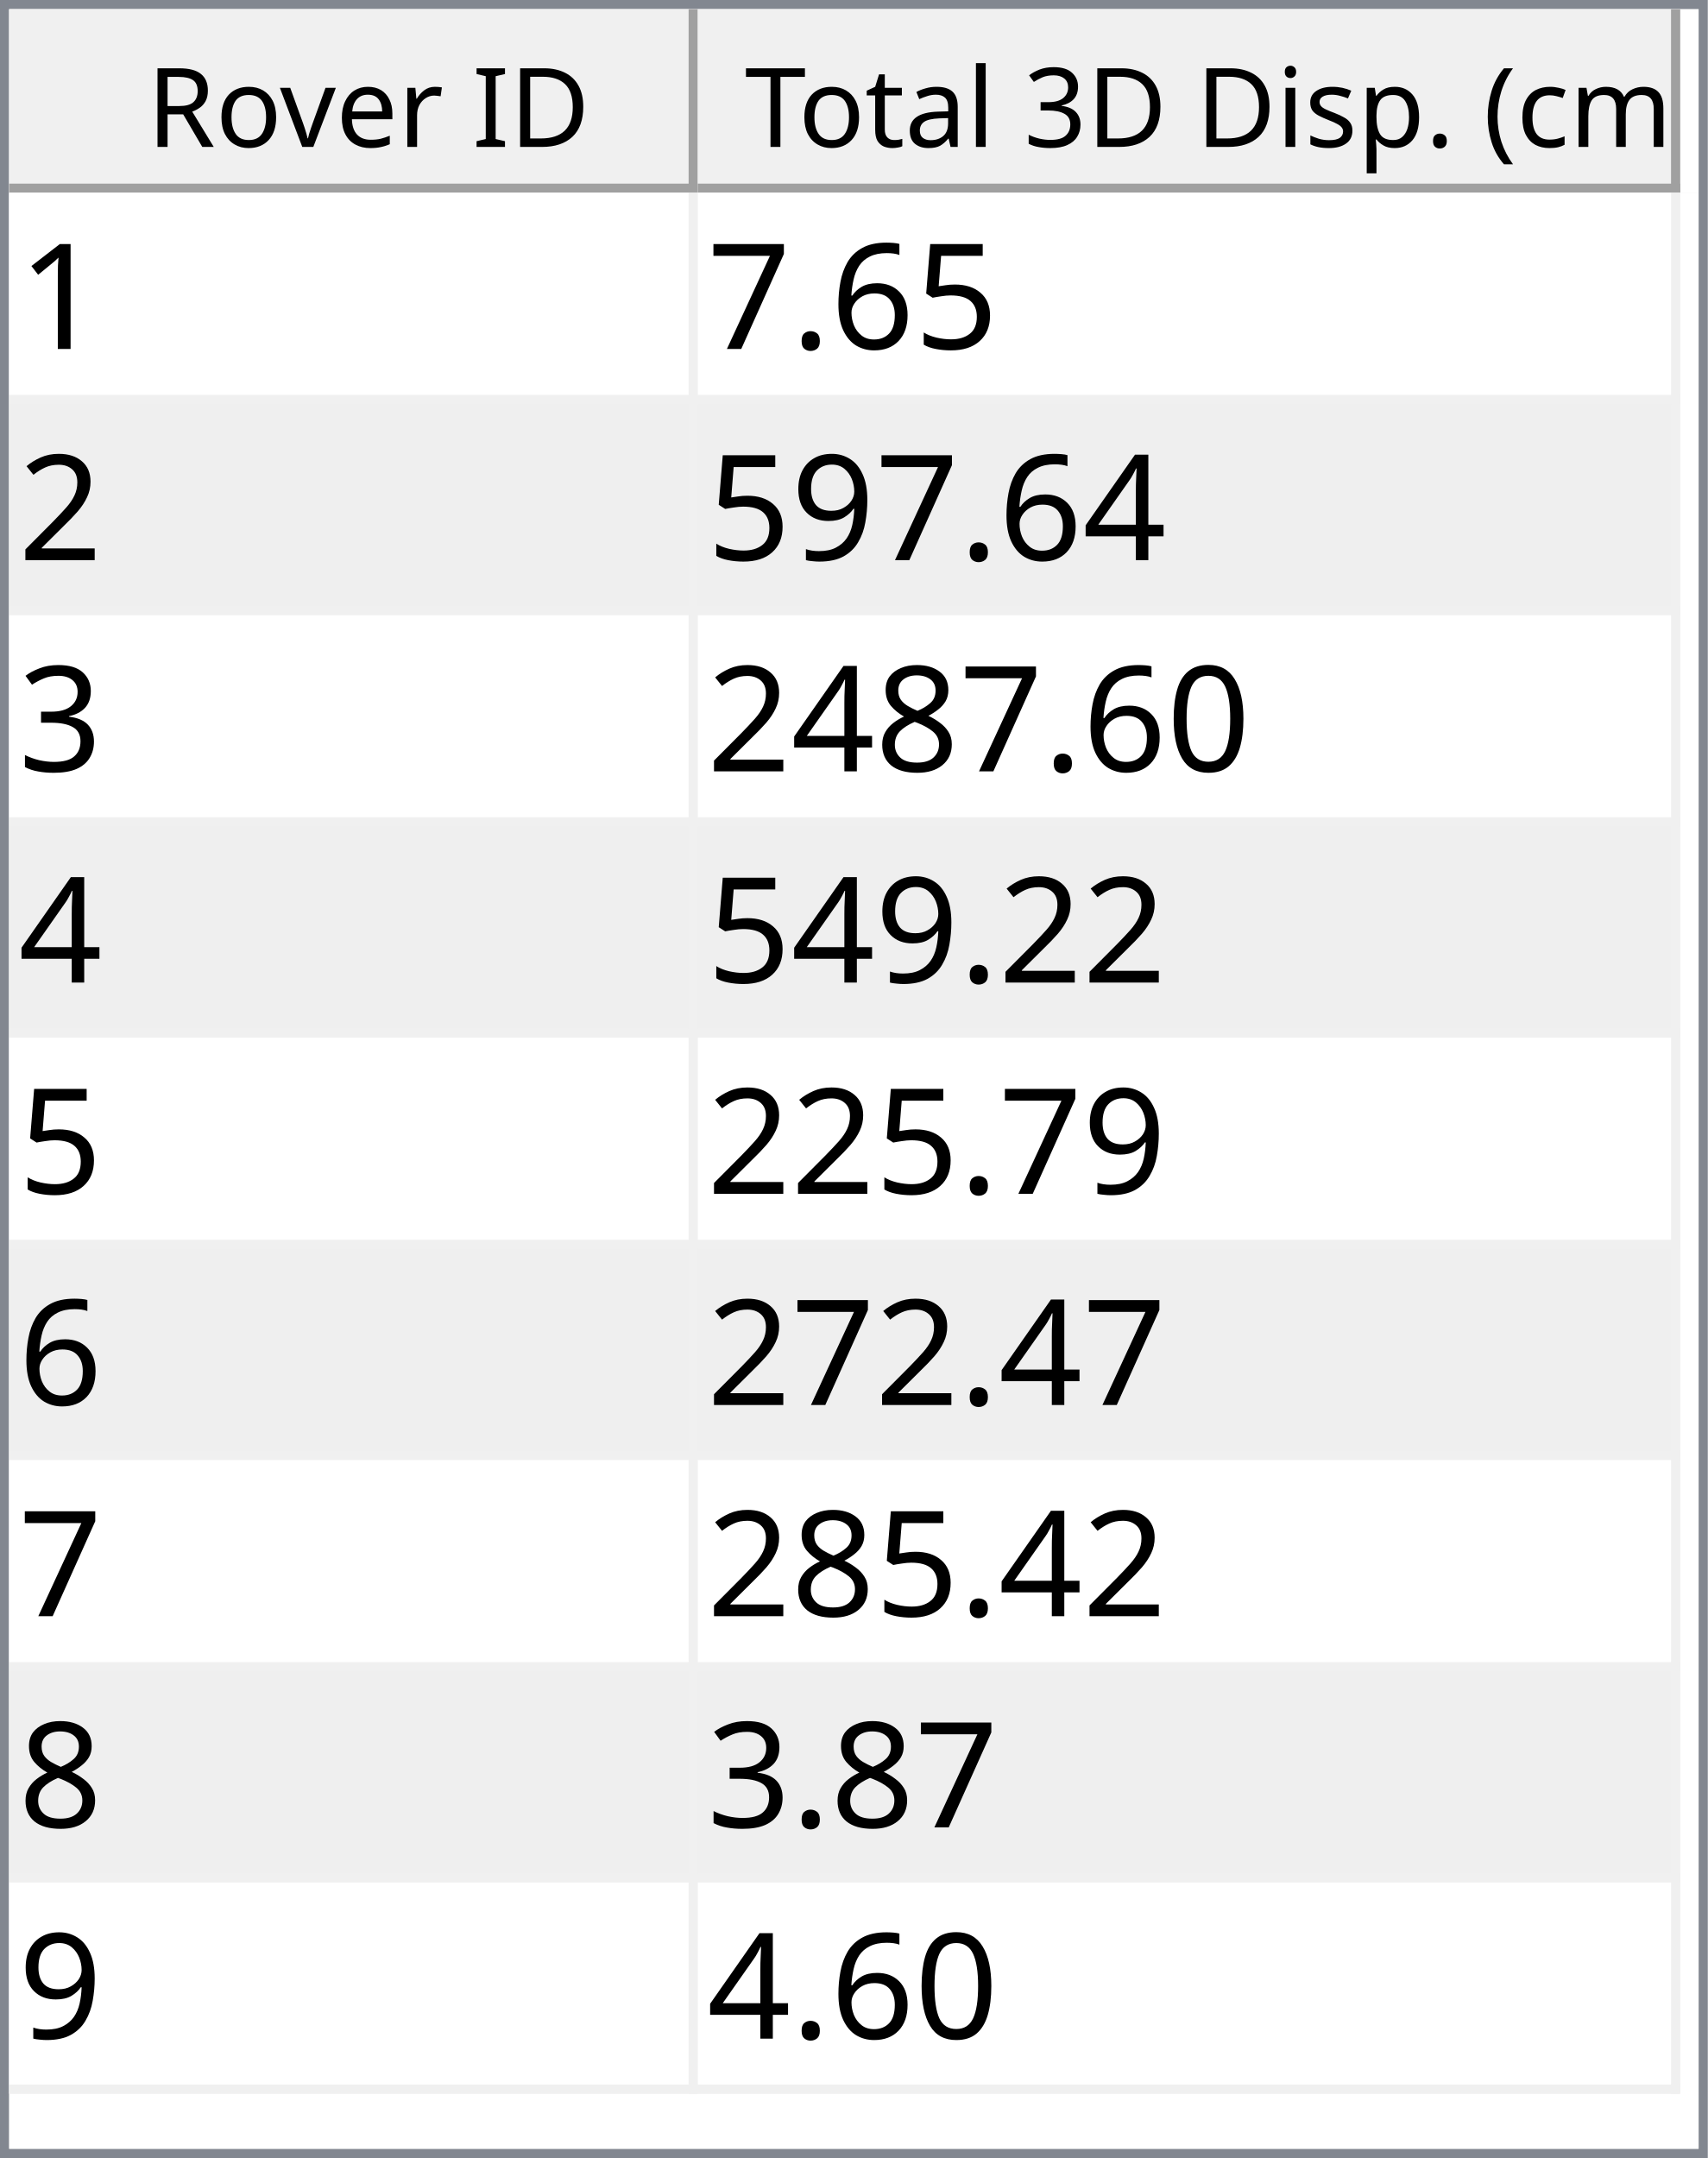
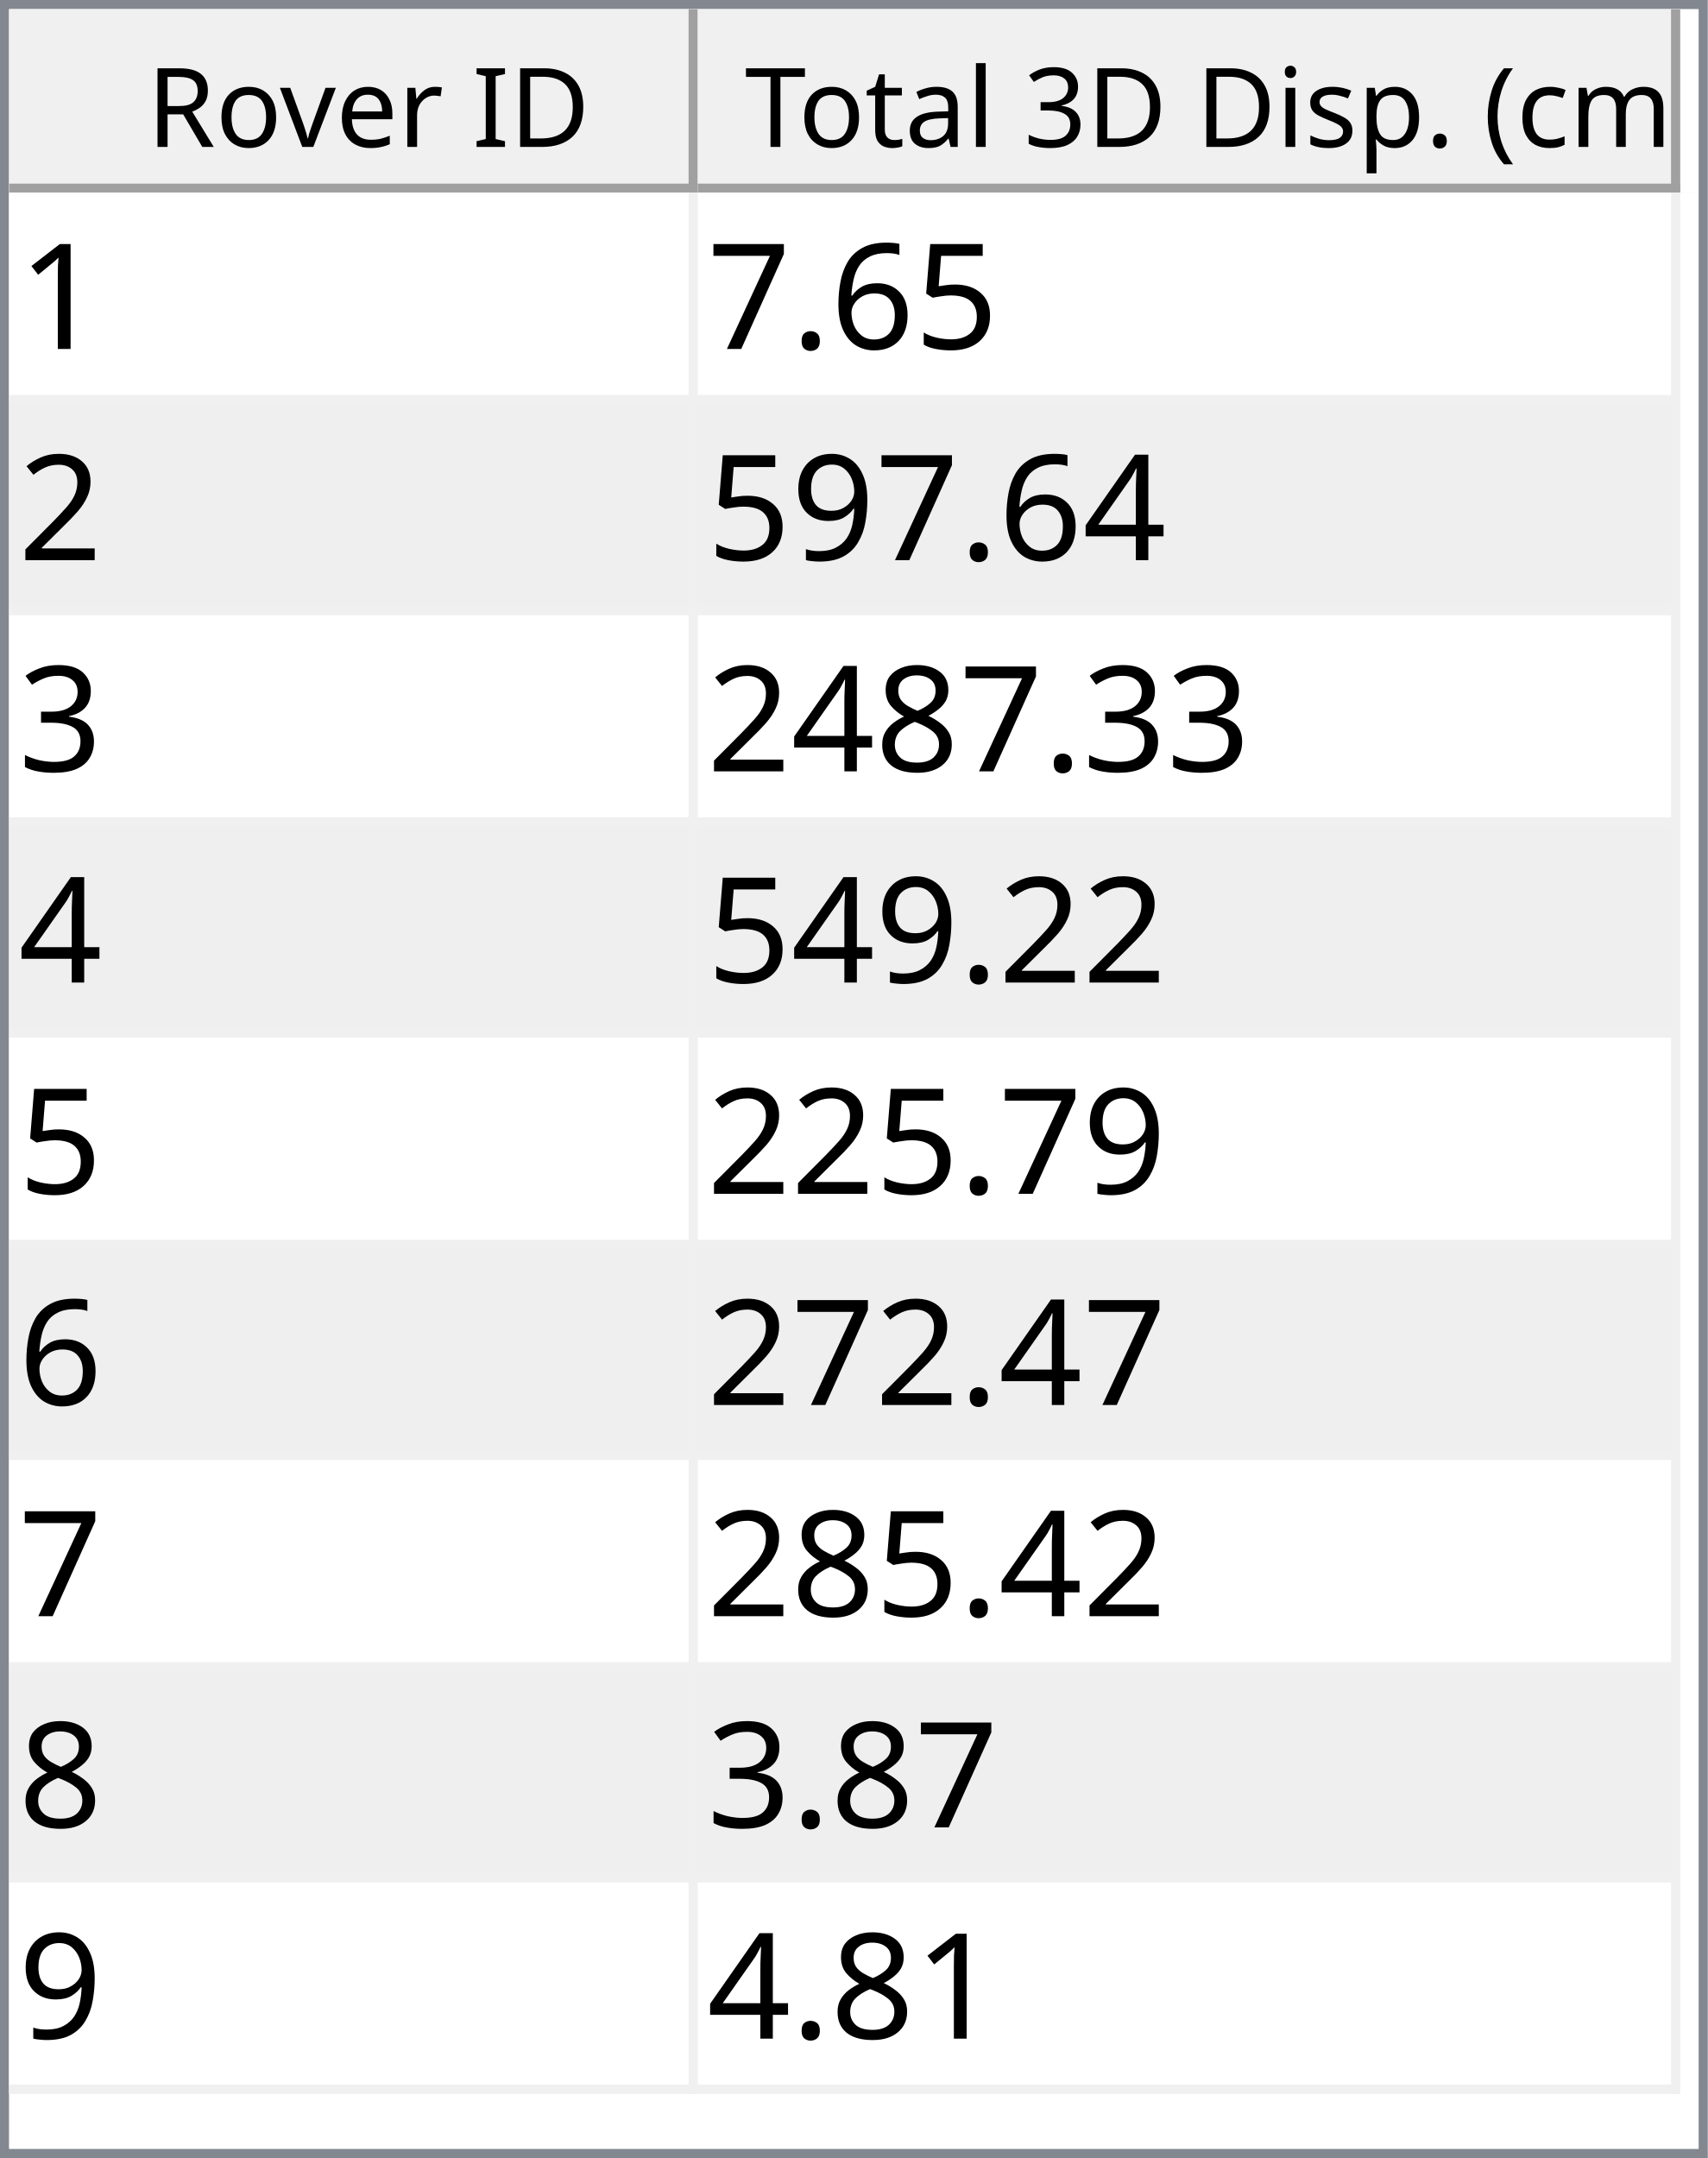
<svg xmlns="http://www.w3.org/2000/svg" style="fill-opacity:1; color-rendering:auto; color-interpolation:auto; text-rendering:auto; stroke:black; stroke-linecap:square; stroke-miterlimit:10; shape-rendering:auto; stroke-opacity:1; fill:black; stroke-dasharray:none; font-weight:normal; stroke-width:1; font-family:'Dialog'; font-style:normal; stroke-linejoin:miter; font-size:12px; stroke-dashoffset:0; image-rendering:auto;" width="186" height="235">
  <defs id="genericDefs" />
  <g>
    <defs id="defs1">
      <clipPath clipPathUnits="userSpaceOnUse" id="clipPath1">
        <path d="M0 0 L186 0 L186 235 L0 235 L0 0 Z" />
      </clipPath>
      <clipPath clipPathUnits="userSpaceOnUse" id="clipPath2">
        <path d="M0 0 L0 235 L186 235 L186 0 Z" />
      </clipPath>
      <clipPath clipPathUnits="userSpaceOnUse" id="clipPath3">
        <path d="M0 0 L0 20 L184 20 L184 0 Z" />
      </clipPath>
      <clipPath clipPathUnits="userSpaceOnUse" id="clipPath4">
        <path d="M0 0 L0 20 L75 20 L75 0 Z" />
      </clipPath>
      <clipPath clipPathUnits="userSpaceOnUse" id="clipPath5">
        <path d="M1 1 L1 19 L74 19 L74 1 Z" />
      </clipPath>
      <clipPath clipPathUnits="userSpaceOnUse" id="clipPath6">
        <path d="M0 0 L0 18 L73 18 L73 0 Z" />
      </clipPath>
      <clipPath clipPathUnits="userSpaceOnUse" id="clipPath7">
        <path d="M-0.5 -0.5 L-0.5 19.5 L74.5 19.5 L74.5 -0.5 Z" />
      </clipPath>
      <clipPath clipPathUnits="userSpaceOnUse" id="clipPath8">
        <path d="M0 0 L0 20 L107 20 L107 0 Z" />
      </clipPath>
      <clipPath clipPathUnits="userSpaceOnUse" id="clipPath9">
        <path d="M1 1 L1 19 L106 19 L106 1 Z" />
      </clipPath>
      <clipPath clipPathUnits="userSpaceOnUse" id="clipPath10">
        <path d="M0 0 L0 18 L105 18 L105 0 Z" />
      </clipPath>
      <clipPath clipPathUnits="userSpaceOnUse" id="clipPath11">
        <path d="M-0.5 -0.5 L-0.5 19.5 L106.5 19.5 L106.5 -0.5 Z" />
      </clipPath>
      <clipPath clipPathUnits="userSpaceOnUse" id="clipPath12">
        <path d="M0 0 L0 213 L184 213 L184 0 Z" />
      </clipPath>
      <clipPath clipPathUnits="userSpaceOnUse" id="clipPath13">
        <path d="M0 0 L0 207 L182 207 L182 0 Z" />
      </clipPath>
      <clipPath clipPathUnits="userSpaceOnUse" id="clipPath14">
        <path d="M-0.5 -0.5 L-0.5 206.5 L181.5 206.5 L181.5 -0.5 Z" />
      </clipPath>
      <clipPath clipPathUnits="userSpaceOnUse" id="clipPath15">
        <path d="M0 0 L0 22 L74 22 L74 0 Z" />
      </clipPath>
      <clipPath clipPathUnits="userSpaceOnUse" id="clipPath16">
        <path d="M0 0 L0 22 L106 22 L106 0 Z" />
      </clipPath>
      <font horiz-adv-x="64.551" id="font1">
        <font-face ascent="107.91" descent="25.098" units-per-em="100" style="font-style:normal; font-family:Segoe UI; font-weight:normal;" />
        <missing-glyph horiz-adv-x="64.551" d="M8.109 0 L8.109 68.266 L56.453 68.266 L56.453 0 L8.109 0 ZM15.328 7.234 L49.219 7.234 L49.219 61.031 L15.328 61.031 L15.328 7.234 Z" />
        <glyph unicode="D" horiz-adv-x="70.117" d="M9.188 0 L9.188 70.016 L28.516 70.016 Q65.531 70.016 65.531 35.891 Q65.531 19.672 55.25 9.836 Q44.969 0 27.734 0 L9.188 0 ZM17.391 62.594 L17.391 7.422 L27.828 7.422 Q41.609 7.422 49.273 14.797 Q56.938 22.172 56.938 35.688 Q56.938 62.594 28.328 62.594 L17.391 62.594 Z" />
        <glyph unicode="I" horiz-adv-x="26.611" d="M17.391 0 L9.188 0 L9.188 70.016 L17.391 70.016 L17.391 0 Z" />
        <glyph unicode=" " horiz-adv-x="27.393" d="" />
        <glyph unicode="r" horiz-adv-x="34.766" d="M34.188 41.891 Q32.078 43.5 28.125 43.5 Q23 43.5 19.555 38.672 Q16.109 33.844 16.109 25.484 L16.109 0 L8.109 0 L8.109 50 L16.109 50 L16.109 39.703 L16.312 39.703 Q18.016 44.969 21.531 47.922 Q25.047 50.875 29.391 50.875 Q32.516 50.875 34.188 50.203 L34.188 41.891 Z" />
        <glyph unicode="e" horiz-adv-x="52.295" d="M48.297 23 L12.984 23 Q13.188 14.656 17.484 10.109 Q21.781 5.562 29.297 5.562 Q37.75 5.562 44.828 11.141 L44.828 3.609 Q38.234 -1.172 27.391 -1.172 Q16.797 -1.172 10.742 5.641 Q4.688 12.453 4.688 24.812 Q4.688 36.469 11.305 43.82 Q17.922 51.172 27.734 51.172 Q37.547 51.172 42.922 44.828 Q48.297 38.484 48.297 27.203 L48.297 23 ZM40.094 29.781 Q40.047 36.719 36.75 40.578 Q33.453 44.438 27.594 44.438 Q21.922 44.438 17.969 40.383 Q14.016 36.328 13.094 29.781 L40.094 29.781 Z" />
        <glyph unicode="v" horiz-adv-x="47.9" d="M47.406 50 L27.484 0 L19.625 0 L0.688 50 L9.469 50 L22.172 13.672 Q23.578 9.672 23.922 6.688 L24.125 6.688 Q24.609 10.453 25.688 13.484 L38.969 50 L47.406 50 Z" />
        <glyph unicode="o" horiz-adv-x="58.594" d="M29 -1.172 Q17.922 -1.172 11.305 5.836 Q4.688 12.844 4.688 24.422 Q4.688 37.016 11.57 44.094 Q18.453 51.172 30.172 51.172 Q41.359 51.172 47.633 44.289 Q53.906 37.406 53.906 25.203 Q53.906 13.234 47.141 6.031 Q40.375 -1.172 29 -1.172 ZM29.594 44.438 Q21.875 44.438 17.383 39.188 Q12.891 33.938 12.891 24.703 Q12.891 15.828 17.43 10.695 Q21.969 5.562 29.594 5.562 Q37.359 5.562 41.531 10.594 Q45.703 15.625 45.703 24.906 Q45.703 34.281 41.531 39.359 Q37.359 44.438 29.594 44.438 Z" />
        <glyph unicode="R" horiz-adv-x="59.814" d="M59.375 0 L49.609 0 L37.891 19.625 Q36.281 22.359 34.766 24.289 Q33.25 26.219 31.664 27.438 Q30.078 28.656 28.25 29.219 Q26.422 29.781 24.125 29.781 L17.391 29.781 L17.391 0 L9.188 0 L9.188 70.016 L30.078 70.016 Q34.672 70.016 38.555 68.867 Q42.438 67.719 45.289 65.375 Q48.141 63.031 49.758 59.547 Q51.375 56.062 51.375 51.375 Q51.375 47.703 50.273 44.656 Q49.172 41.609 47.148 39.211 Q45.125 36.812 42.266 35.133 Q39.406 33.453 35.844 32.516 L35.844 32.328 Q37.594 31.547 38.891 30.547 Q40.188 29.547 41.359 28.18 Q42.531 26.812 43.68 25.078 Q44.828 23.344 46.234 21.047 L59.375 0 ZM17.391 62.594 L17.391 37.203 L28.516 37.203 Q31.594 37.203 34.203 38.133 Q36.812 39.062 38.719 40.797 Q40.625 42.531 41.703 45.047 Q42.781 47.562 42.781 50.688 Q42.781 56.297 39.141 59.445 Q35.5 62.594 28.609 62.594 L17.391 62.594 Z" />
        <glyph unicode=")" horiz-adv-x="30.176" d="M8.297 -15.922 L1.172 -15.922 Q16.406 2.344 16.406 26.812 Q16.406 51.469 1.078 70.016 L8.297 70.016 Q23.531 52.156 23.531 26.703 Q23.531 1.375 8.297 -15.922 Z" />
        <glyph unicode="m" horiz-adv-x="86.133" d="M79.109 0 L71.094 0 L71.094 28.719 Q71.094 37.016 68.531 40.727 Q65.969 44.438 59.906 44.438 Q54.781 44.438 51.195 39.75 Q47.609 35.062 47.609 28.516 L47.609 0 L39.594 0 L39.594 29.688 Q39.594 44.438 28.219 44.438 Q22.953 44.438 19.531 40.016 Q16.109 35.594 16.109 28.516 L16.109 0 L8.109 0 L8.109 50 L16.109 50 L16.109 42.094 L16.312 42.094 Q21.625 51.172 31.844 51.172 Q36.969 51.172 40.773 48.312 Q44.578 45.453 46 40.828 Q51.562 51.172 62.594 51.172 Q79.109 51.172 79.109 30.812 L79.109 0 Z" />
        <glyph unicode="c" horiz-adv-x="46.191" d="M42.188 2.297 Q36.422 -1.172 28.516 -1.172 Q17.828 -1.172 11.258 5.789 Q4.688 12.75 4.688 23.828 Q4.688 36.188 11.766 43.68 Q18.844 51.172 30.672 51.172 Q37.25 51.172 42.281 48.734 L42.281 40.531 Q36.719 44.438 30.375 44.438 Q22.703 44.438 17.797 38.945 Q12.891 33.453 12.891 24.516 Q12.891 15.719 17.508 10.641 Q22.125 5.562 29.891 5.562 Q36.422 5.562 42.188 9.906 L42.188 2.297 Z" />
        <glyph unicode="(" horiz-adv-x="30.176" d="M29.109 -15.922 L21.969 -15.922 Q6.844 1.375 6.844 26.703 Q6.844 52.156 21.969 70.016 L29.203 70.016 Q13.875 51.469 13.875 26.812 Q13.875 2.344 29.109 -15.922 Z" />
        <glyph unicode="." horiz-adv-x="21.68" d="M10.891 -1.078 Q8.641 -1.078 7.055 0.539 Q5.469 2.156 5.469 4.391 Q5.469 6.641 7.055 8.273 Q8.641 9.906 10.891 9.906 Q13.188 9.906 14.797 8.273 Q16.406 6.641 16.406 4.391 Q16.406 2.156 14.797 0.539 Q13.188 -1.078 10.891 -1.078 Z" />
        <glyph unicode="p" horiz-adv-x="58.789" d="M16.312 7.234 L16.109 7.234 L16.109 -23 L8.109 -23 L8.109 50 L16.109 50 L16.109 41.219 L16.312 41.219 Q22.219 51.172 33.594 51.172 Q43.266 51.172 48.688 44.461 Q54.109 37.75 54.109 26.469 Q54.109 13.922 48 6.375 Q41.891 -1.172 31.297 -1.172 Q21.578 -1.172 16.312 7.234 ZM16.109 27.391 L16.109 20.406 Q16.109 14.203 20.141 9.883 Q24.172 5.562 30.375 5.562 Q37.641 5.562 41.773 11.133 Q45.906 16.703 45.906 26.609 Q45.906 34.969 42.047 39.703 Q38.188 44.438 31.594 44.438 Q24.609 44.438 20.359 39.578 Q16.109 34.719 16.109 27.391 Z" />
        <glyph unicode="s" horiz-adv-x="42.432" d="M5.078 1.812 L5.078 10.406 Q11.625 5.562 19.484 5.562 Q30.031 5.562 30.031 12.594 Q30.031 14.594 29.125 15.992 Q28.219 17.391 26.68 18.461 Q25.141 19.531 23.07 20.383 Q21 21.234 18.609 22.172 Q15.281 23.484 12.766 24.828 Q10.25 26.172 8.57 27.859 Q6.891 29.547 6.031 31.695 Q5.172 33.844 5.172 36.719 Q5.172 40.234 6.789 42.945 Q8.406 45.656 11.086 47.484 Q13.766 49.312 17.211 50.242 Q20.656 51.172 24.312 51.172 Q30.812 51.172 35.938 48.922 L35.938 40.828 Q30.422 44.438 23.25 44.438 Q21 44.438 19.195 43.922 Q17.391 43.406 16.094 42.477 Q14.797 41.547 14.086 40.258 Q13.375 38.969 13.375 37.406 Q13.375 35.453 14.086 34.133 Q14.797 32.812 16.164 31.789 Q17.531 30.766 19.484 29.938 Q21.438 29.109 23.922 28.125 Q27.25 26.859 29.883 25.516 Q32.516 24.172 34.375 22.484 Q36.234 20.797 37.234 18.602 Q38.234 16.406 38.234 13.375 Q38.234 9.672 36.602 6.938 Q34.969 4.203 32.234 2.398 Q29.5 0.594 25.93 -0.289 Q22.359 -1.172 18.453 -1.172 Q10.75 -1.172 5.078 1.812 Z" />
        <glyph unicode="i" horiz-adv-x="24.219" d="M12.203 62.703 Q10.062 62.703 8.547 64.164 Q7.031 65.625 7.031 67.875 Q7.031 70.125 8.547 71.609 Q10.062 73.094 12.203 73.094 Q14.406 73.094 15.945 71.609 Q17.484 70.125 17.484 67.875 Q17.484 65.719 15.945 64.211 Q14.406 62.703 12.203 62.703 ZM16.109 0 L8.109 0 L8.109 50 L16.109 50 L16.109 0 Z" />
        <glyph unicode="3" horiz-adv-x="53.906" d="M46.531 19.828 Q46.531 15.094 44.75 11.211 Q42.969 7.328 39.719 4.57 Q36.469 1.812 31.93 0.297 Q27.391 -1.219 21.922 -1.219 Q11.922 -1.219 6 2.594 L6 11.188 Q13.094 5.609 22.219 5.609 Q25.875 5.609 28.828 6.539 Q31.781 7.469 33.906 9.227 Q36.031 10.984 37.18 13.477 Q38.328 15.969 38.328 19.094 Q38.328 32.812 18.797 32.812 L12.984 32.812 L12.984 39.594 L18.5 39.594 Q35.797 39.594 35.797 52.484 Q35.797 64.406 22.609 64.406 Q15.188 64.406 8.688 59.422 L8.688 67.188 Q15.375 71.188 24.609 71.188 Q29 71.188 32.57 69.969 Q36.141 68.75 38.68 66.555 Q41.219 64.359 42.609 61.281 Q44 58.203 44 54.5 Q44 40.672 30.031 36.719 L30.031 36.531 Q33.594 36.141 36.625 34.797 Q39.656 33.453 41.852 31.305 Q44.047 29.156 45.289 26.25 Q46.531 23.344 46.531 19.828 Z" />
        <glyph unicode="l" horiz-adv-x="24.219" d="M16.109 0 L8.109 0 L8.109 74.031 L16.109 74.031 L16.109 0 Z" />
        <glyph unicode="a" horiz-adv-x="50.879" d="M43.891 0 L35.891 0 L35.891 7.812 L35.688 7.812 Q30.469 -1.172 20.312 -1.172 Q12.844 -1.172 8.617 2.781 Q4.391 6.734 4.391 13.281 Q4.391 27.297 20.906 29.594 L35.891 31.688 Q35.891 44.438 25.594 44.438 Q16.547 44.438 9.281 38.281 L9.281 46.484 Q16.656 51.172 26.266 51.172 Q43.891 51.172 43.891 32.516 L43.891 0 ZM35.891 25.297 L23.828 23.641 Q18.266 22.859 15.43 20.875 Q12.594 18.891 12.594 13.875 Q12.594 10.203 15.211 7.883 Q17.828 5.562 22.172 5.562 Q28.125 5.562 32.008 9.742 Q35.891 13.922 35.891 20.312 L35.891 25.297 Z" />
        <glyph unicode="t" horiz-adv-x="33.887" d="M31.297 0.484 Q28.469 -1.078 23.828 -1.078 Q10.688 -1.078 10.688 13.578 L10.688 43.172 L2.094 43.172 L2.094 50 L10.688 50 L10.688 62.203 L18.703 64.797 L18.703 50 L31.297 50 L31.297 43.172 L18.703 43.172 L18.703 14.984 Q18.703 9.969 20.414 7.82 Q22.125 5.672 26.078 5.672 Q29.109 5.672 31.297 7.328 L31.297 0.484 Z" />
        <glyph unicode="T" horiz-adv-x="52.393" d="M50.594 62.594 L30.375 62.594 L30.375 0 L22.172 0 L22.172 62.594 L2 62.594 L2 70.016 L50.594 70.016 L50.594 62.594 Z" />
      </font>
      <font horiz-adv-x="75.0" id="font2">
        <font-face ascent="100.537" descent="21.973" units-per-em="100" style="font-style:normal; font-family:sans-serif; font-weight:normal;" />
        <missing-glyph horiz-adv-x="75.0" d="M12.5 0 L12.5 62.5 L62.5 62.5 L62.5 0 L12.5 0 ZM14.062 1.562 L60.938 1.562 L60.938 60.938 L14.062 60.938 L14.062 1.562 Z" />
        <glyph unicode="1" horiz-adv-x="55.615" d="M37.25 0 L28.469 0 L28.469 56 Q25.297 52.984 20.141 49.953 Q14.984 46.922 10.891 45.406 L10.891 53.906 Q18.266 57.375 23.781 62.305 Q29.297 67.234 31.594 71.875 L37.25 71.875 L37.25 0 Z" />
        <glyph unicode="5" horiz-adv-x="55.615" d="M4.156 18.75 L13.375 19.531 Q14.406 12.797 18.141 9.398 Q21.875 6 27.156 6 Q33.5 6 37.891 10.789 Q42.281 15.578 42.281 23.484 Q42.281 31 38.062 35.352 Q33.844 39.703 27 39.703 Q22.75 39.703 19.336 37.773 Q15.922 35.844 13.969 32.766 L5.719 33.844 L12.641 70.609 L48.25 70.609 L48.25 62.203 L19.672 62.203 L15.828 42.969 Q22.266 47.469 29.344 47.469 Q38.719 47.469 45.164 40.969 Q51.609 34.469 51.609 24.266 Q51.609 14.547 45.953 7.469 Q39.062 -1.219 27.156 -1.219 Q17.391 -1.219 11.211 4.25 Q5.031 9.719 4.156 18.75 Z" />
        <glyph unicode="6" horiz-adv-x="55.615" d="M49.75 54.047 L41.016 53.375 Q39.844 58.547 37.703 60.891 Q34.125 64.656 28.906 64.656 Q24.703 64.656 21.531 62.312 Q17.391 59.281 14.992 53.469 Q12.594 47.656 12.5 36.922 Q15.672 41.75 20.266 44.094 Q24.859 46.438 29.891 46.438 Q38.672 46.438 44.852 39.969 Q51.031 33.5 51.031 23.25 Q51.031 16.5 48.125 10.719 Q45.219 4.938 40.141 1.859 Q35.062 -1.219 28.609 -1.219 Q17.625 -1.219 10.695 6.859 Q3.766 14.938 3.766 33.5 Q3.766 54.25 11.422 63.672 Q18.109 71.875 29.438 71.875 Q37.891 71.875 43.289 67.141 Q48.688 62.406 49.75 54.047 ZM13.875 23.188 Q13.875 18.656 15.797 14.508 Q17.719 10.359 21.188 8.18 Q24.656 6 28.469 6 Q34.031 6 38.039 10.492 Q42.047 14.984 42.047 22.703 Q42.047 30.125 38.086 34.398 Q34.125 38.672 28.125 38.672 Q22.172 38.672 18.023 34.398 Q13.875 30.125 13.875 23.188 Z" />
        <glyph unicode="." horiz-adv-x="27.783" d="M9.078 0 L9.078 10.016 L19.094 10.016 L19.094 0 L9.078 0 Z" />
        <glyph unicode="7" horiz-adv-x="55.615" d="M4.734 62.203 L4.734 70.656 L51.078 70.656 L51.078 63.812 Q44.234 56.547 37.523 44.484 Q30.812 32.422 27.156 19.672 Q24.516 10.688 23.781 0 L14.75 0 Q14.891 8.453 18.062 20.414 Q21.234 32.375 27.172 43.484 Q33.109 54.594 39.797 62.203 L4.734 62.203 Z" />
        <glyph unicode="2" horiz-adv-x="55.615" d="M50.344 8.453 L50.344 0 L3.031 0 Q2.938 3.172 4.047 6.109 Q5.859 10.938 9.836 15.625 Q13.812 20.312 21.344 26.469 Q33.016 36.031 37.117 41.625 Q41.219 47.219 41.219 52.203 Q41.219 57.422 37.477 61.008 Q33.734 64.594 27.734 64.594 Q21.391 64.594 17.578 60.789 Q13.766 56.984 13.719 50.25 L4.688 51.172 Q5.609 61.281 11.664 66.578 Q17.719 71.875 27.938 71.875 Q38.234 71.875 44.242 66.164 Q50.25 60.453 50.25 52 Q50.25 47.703 48.492 43.555 Q46.734 39.406 42.656 34.812 Q38.578 30.219 29.109 22.219 Q21.188 15.578 18.945 13.211 Q16.703 10.844 15.234 8.453 L50.344 8.453 Z" />
        <glyph unicode="4" horiz-adv-x="55.615" d="M32.328 0 L32.328 17.141 L1.266 17.141 L1.266 25.203 L33.938 71.578 L41.109 71.578 L41.109 25.203 L50.781 25.203 L50.781 17.141 L41.109 17.141 L41.109 0 L32.328 0 ZM32.328 25.203 L32.328 57.469 L9.906 25.203 L32.328 25.203 Z" />
        <glyph unicode="9" horiz-adv-x="55.615" d="M5.469 16.547 L13.922 17.328 Q14.984 11.375 18.016 8.688 Q21.047 6 25.781 6 Q29.828 6 32.883 7.859 Q35.938 9.719 37.891 12.82 Q39.844 15.922 41.164 21.195 Q42.484 26.469 42.484 31.938 Q42.484 32.516 42.438 33.688 Q39.797 29.5 35.234 26.883 Q30.672 24.266 25.344 24.266 Q16.453 24.266 10.305 30.711 Q4.156 37.156 4.156 47.703 Q4.156 58.594 10.578 65.234 Q17 71.875 26.656 71.875 Q33.641 71.875 39.43 68.117 Q45.219 64.359 48.219 57.398 Q51.219 50.438 51.219 37.25 Q51.219 23.531 48.242 15.406 Q45.266 7.281 39.383 3.031 Q33.5 -1.219 25.594 -1.219 Q17.188 -1.219 11.867 3.445 Q6.547 8.109 5.469 16.547 ZM41.453 48.141 Q41.453 55.719 37.43 60.156 Q33.406 64.594 27.734 64.594 Q21.875 64.594 17.531 59.812 Q13.188 55.031 13.188 47.406 Q13.188 40.578 17.312 36.305 Q21.438 32.031 27.484 32.031 Q33.594 32.031 37.523 36.305 Q41.453 40.578 41.453 48.141 Z" />
        <glyph unicode="3" horiz-adv-x="55.615" d="M4.203 18.891 L12.984 20.062 Q14.5 12.594 18.141 9.297 Q21.781 6 27 6 Q33.203 6 37.477 10.297 Q41.75 14.594 41.75 20.953 Q41.75 27 37.797 30.93 Q33.844 34.859 27.734 34.859 Q25.25 34.859 21.531 33.891 L22.516 41.609 Q23.391 41.5 23.922 41.5 Q29.547 41.5 34.039 44.43 Q38.531 47.359 38.531 53.469 Q38.531 58.297 35.258 61.477 Q31.984 64.656 26.812 64.656 Q21.688 64.656 18.266 61.43 Q14.844 58.203 13.875 51.766 L5.078 53.328 Q6.688 62.156 12.398 67.016 Q18.109 71.875 26.609 71.875 Q32.469 71.875 37.398 69.359 Q42.328 66.844 44.945 62.5 Q47.562 58.156 47.562 53.266 Q47.562 48.641 45.07 44.828 Q42.578 41.016 37.703 38.766 Q44.047 37.312 47.562 32.695 Q51.078 28.078 51.078 21.141 Q51.078 11.766 44.242 5.25 Q37.406 -1.266 26.953 -1.266 Q17.531 -1.266 11.305 4.352 Q5.078 9.969 4.203 18.891 Z" />
-         <glyph unicode="0" horiz-adv-x="55.615" d="M4.156 35.297 Q4.156 48 6.766 55.742 Q9.375 63.484 14.523 67.68 Q19.672 71.875 27.484 71.875 Q33.25 71.875 37.594 69.555 Q41.938 67.234 44.773 62.867 Q47.609 58.5 49.219 52.227 Q50.828 45.953 50.828 35.297 Q50.828 22.703 48.242 14.969 Q45.656 7.234 40.508 3.008 Q35.359 -1.219 27.484 -1.219 Q17.141 -1.219 11.234 6.203 Q4.156 15.141 4.156 35.297 ZM13.188 35.297 Q13.188 17.672 17.312 11.836 Q21.438 6 27.484 6 Q33.547 6 37.672 11.859 Q41.797 17.719 41.797 35.297 Q41.797 52.984 37.672 58.789 Q33.547 64.594 27.391 64.594 Q21.344 64.594 17.719 59.469 Q13.188 52.938 13.188 35.297 Z" />
        <glyph unicode="8" horiz-adv-x="55.615" d="M17.672 38.812 Q12.203 40.828 9.57 44.539 Q6.938 48.25 6.938 53.422 Q6.938 61.234 12.555 66.555 Q18.172 71.875 27.484 71.875 Q36.859 71.875 42.578 66.43 Q48.297 60.984 48.297 53.172 Q48.297 48.188 45.68 44.508 Q43.062 40.828 37.75 38.812 Q44.344 36.672 47.781 31.883 Q51.219 27.094 51.219 20.453 Q51.219 11.281 44.727 5.031 Q38.234 -1.219 27.641 -1.219 Q17.047 -1.219 10.547 5.055 Q4.047 11.328 4.047 20.703 Q4.047 27.688 7.594 32.398 Q11.141 37.109 17.672 38.812 ZM15.922 53.719 Q15.922 48.641 19.195 45.414 Q22.469 42.188 27.688 42.188 Q32.766 42.188 36.016 45.383 Q39.266 48.578 39.266 53.219 Q39.266 58.062 35.914 61.359 Q32.562 64.656 27.594 64.656 Q22.562 64.656 19.242 61.43 Q15.922 58.203 15.922 53.719 ZM13.094 20.656 Q13.094 16.891 14.875 13.375 Q16.656 9.859 20.172 7.93 Q23.688 6 27.734 6 Q34.031 6 38.133 10.055 Q42.234 14.109 42.234 20.359 Q42.234 26.703 38.016 30.859 Q33.797 35.016 27.438 35.016 Q21.234 35.016 17.164 30.914 Q13.094 26.812 13.094 20.656 Z" />
      </font>
    </defs>
    <g style="fill:white; stroke:white;">
      <rect x="0" y="0" width="186" style="clip-path:url(#clipPath1); stroke:none;" height="235" />
    </g>
    <g style="fill:white; text-rendering:optimizeSpeed; color-rendering:optimizeSpeed; image-rendering:optimizeSpeed; shape-rendering:crispEdges; stroke:white; color-interpolation:sRGB;">
      <rect x="0" width="186" height="235" y="0" style="stroke:none;" />
      <path style="stroke:none;" d="M0 235 L186 235 L186 0 L0 0 Z" />
    </g>
    <g style="fill:rgb(240,240,240); font-family:'Segoe UI'; stroke:rgb(240,240,240);">
      <rect x="0" y="0" width="186" style="clip-path:url(#clipPath2); stroke:none;" height="235" />
    </g>
    <g style="fill:rgb(130,135,144); font-family:'Segoe UI'; stroke:rgb(130,135,144);">
      <path d="M0 0 L186 0 L186 235 L0 235 L0 0 ZM1 1 L185 1 L185 234 L1 234 L1 1 Z" style="fill-rule:evenodd; clip-path:url(#clipPath2); stroke:none;" />
    </g>
    <g style="fill:white; font-family:'Segoe UI'; stroke:white;" transform="translate(1,1)">
      <rect x="0" y="0" width="184" style="clip-path:url(#clipPath3); stroke:none;" height="20" />
    </g>
    <g style="fill:rgb(240,240,240); font-family:'Segoe UI'; stroke:rgb(240,240,240);" transform="translate(1,1)">
      <rect x="0" y="0" width="75" style="clip-path:url(#clipPath4); stroke:none;" height="20" />
    </g>
    <g style="font-family:'Segoe UI';" transform="translate(2,2)">
      <text x="14" xml:space="preserve" y="14" style="clip-path:url(#clipPath6); stroke:none;">Rover ID</text>
    </g>
    <g style="fill:rgb(160,160,160); font-family:'Segoe UI'; stroke:rgb(160,160,160); stroke-linejoin:bevel;" transform="translate(1.5,1.5)">
      <line x1="74" x2="74" y1="0" style="fill:none; clip-path:url(#clipPath7);" y2="19" />
    </g>
    <g style="fill:rgb(160,160,160); font-family:'Segoe UI'; stroke:rgb(160,160,160); stroke-linejoin:bevel;" transform="matrix(1,0,0,1,1,1) translate(0.5,0.5)">
      <line x1="0" x2="74" y1="19" style="fill:none; clip-path:url(#clipPath7);" y2="19" />
    </g>
    <g style="fill:rgb(240,240,240); font-family:'Segoe UI'; stroke:rgb(240,240,240);" transform="translate(76,1)">
      <rect x="0" y="0" width="107" style="clip-path:url(#clipPath8); stroke:none;" height="20" />
    </g>
    <g style="font-family:'Segoe UI';" transform="translate(77,2)">
      <text x="1" xml:space="preserve" y="14" style="clip-path:url(#clipPath10); stroke:none;"> Total 3D Disp. (cm)</text>
    </g>
    <g style="fill:rgb(160,160,160); font-family:'Segoe UI'; stroke:rgb(160,160,160); stroke-linejoin:bevel;" transform="translate(76.5,1.5)">
      <line x1="106" x2="106" y1="0" style="fill:none; clip-path:url(#clipPath11);" y2="19" />
    </g>
    <g style="fill:rgb(160,160,160); font-family:'Segoe UI'; stroke:rgb(160,160,160); stroke-linejoin:bevel;" transform="matrix(1,0,0,1,76,1) translate(0.5,0.5)">
      <line x1="0" x2="106" y1="19" style="fill:none; clip-path:url(#clipPath11);" y2="19" />
    </g>
    <g style="fill:white; font-family:'Segoe UI'; stroke:white;" transform="translate(1,21)">
      <rect x="0" y="0" width="184" style="clip-path:url(#clipPath12); stroke:none;" height="213" />
    </g>
    <g style="fill:rgb(240,240,240); font-size:16px; font-family:sans-serif; stroke:rgb(240,240,240);" transform="translate(1,21)">
      <rect x="0" y="0" width="182" style="clip-path:url(#clipPath13); stroke:none;" height="207" />
      <line transform="translate(0.5,0.5)" x1="0" x2="181" y1="22" style="clip-path:url(#clipPath14); fill:none; stroke-linejoin:bevel;" y2="22" />
    </g>
    <g transform="matrix(1,0,0,1,1,21) translate(0.5,0.5)" style="fill:rgb(240,240,240); font-size:16px; font-family:sans-serif; stroke:rgb(240,240,240); stroke-linejoin:bevel;">
      <line x1="0" x2="181" y1="45" style="fill:none; clip-path:url(#clipPath14);" y2="45" />
    </g>
    <g transform="matrix(1,0,0,1,1,21) translate(0.5,0.5)" style="fill:rgb(240,240,240); font-size:16px; font-family:sans-serif; stroke:rgb(240,240,240); stroke-linejoin:bevel;">
      <line x1="0" x2="181" y1="68" style="fill:none; clip-path:url(#clipPath14);" y2="68" />
    </g>
    <g transform="matrix(1,0,0,1,1,21) translate(0.5,0.5)" style="fill:rgb(240,240,240); font-size:16px; font-family:sans-serif; stroke:rgb(240,240,240); stroke-linejoin:bevel;">
      <line x1="0" x2="181" y1="91" style="fill:none; clip-path:url(#clipPath14);" y2="91" />
    </g>
    <g transform="matrix(1,0,0,1,1,21) translate(0.5,0.5)" style="fill:rgb(240,240,240); font-size:16px; font-family:sans-serif; stroke:rgb(240,240,240); stroke-linejoin:bevel;">
      <line x1="0" x2="181" y1="114" style="fill:none; clip-path:url(#clipPath14);" y2="114" />
    </g>
    <g transform="matrix(1,0,0,1,1,21) translate(0.5,0.5)" style="fill:rgb(240,240,240); font-size:16px; font-family:sans-serif; stroke:rgb(240,240,240); stroke-linejoin:bevel;">
      <line x1="0" x2="181" y1="137" style="fill:none; clip-path:url(#clipPath14);" y2="137" />
    </g>
    <g transform="matrix(1,0,0,1,1,21) translate(0.5,0.5)" style="fill:rgb(240,240,240); font-size:16px; font-family:sans-serif; stroke:rgb(240,240,240); stroke-linejoin:bevel;">
      <line x1="0" x2="181" y1="160" style="fill:none; clip-path:url(#clipPath14);" y2="160" />
    </g>
    <g transform="matrix(1,0,0,1,1,21) translate(0.5,0.5)" style="fill:rgb(240,240,240); font-size:16px; font-family:sans-serif; stroke:rgb(240,240,240); stroke-linejoin:bevel;">
      <line x1="0" x2="181" y1="183" style="fill:none; clip-path:url(#clipPath14);" y2="183" />
    </g>
    <g transform="matrix(1,0,0,1,1,21) translate(0.5,0.5)" style="fill:rgb(240,240,240); font-size:16px; font-family:sans-serif; stroke:rgb(240,240,240); stroke-linejoin:bevel;">
      <line x1="0" x2="181" y1="206" style="fill:none; clip-path:url(#clipPath14);" y2="206" />
    </g>
    <g transform="matrix(1,0,0,1,1,21) translate(0.5,0.5)" style="fill:rgb(240,240,240); font-size:16px; font-family:sans-serif; stroke:rgb(240,240,240); stroke-linejoin:bevel;">
      <line x1="74" x2="74" y1="0" style="fill:none; clip-path:url(#clipPath14);" y2="206" />
    </g>
    <g transform="matrix(1,0,0,1,1,21) translate(0.5,0.5)" style="fill:rgb(240,240,240); font-size:16px; font-family:sans-serif; stroke:rgb(240,240,240); stroke-linejoin:bevel;">
      <line x1="181" x2="181" y1="0" style="fill:none; clip-path:url(#clipPath14);" y2="206" />
    </g>
    <g style="fill:white; font-size:16px; font-family:sans-serif; stroke:white;" transform="matrix(1,0,0,1,1,21)">
      <rect x="0" y="0" width="74" style="clip-path:url(#clipPath15); stroke:none;" height="22" />
      <text x="1" y="17" style="fill:black; clip-path:url(#clipPath15); stroke:none;" xml:space="preserve">1</text>
    </g>
    <g style="fill:white; font-size:16px; font-family:sans-serif; stroke:white;" transform="matrix(1,0,0,1,1,21) translate(75,0)">
      <rect x="0" y="0" width="106" style="clip-path:url(#clipPath16); stroke:none;" height="22" />
      <text x="1" y="17" style="fill:black; clip-path:url(#clipPath16); stroke:none;" xml:space="preserve">7.65</text>
    </g>
    <g style="fill:rgb(239,239,239); font-size:16px; font-family:sans-serif; stroke:rgb(239,239,239);" transform="matrix(1,0,0,1,1,21) translate(0,23)">
      <rect x="0" y="0" width="74" style="clip-path:url(#clipPath15); stroke:none;" height="22" />
      <text x="1" y="17" style="fill:black; clip-path:url(#clipPath15); stroke:none;" xml:space="preserve">2</text>
    </g>
    <g style="fill:rgb(239,239,239); font-size:16px; font-family:sans-serif; stroke:rgb(239,239,239);" transform="matrix(1,0,0,1,1,21) translate(75,23)">
      <rect x="0" y="0" width="106" style="clip-path:url(#clipPath16); stroke:none;" height="22" />
      <text x="1" y="17" style="fill:black; clip-path:url(#clipPath16); stroke:none;" xml:space="preserve">597.64</text>
    </g>
    <g style="fill:white; font-size:16px; font-family:sans-serif; stroke:white;" transform="matrix(1,0,0,1,1,21) translate(0,46)">
      <rect x="0" y="0" width="74" style="clip-path:url(#clipPath15); stroke:none;" height="22" />
      <text x="1" y="17" style="fill:black; clip-path:url(#clipPath15); stroke:none;" xml:space="preserve">3</text>
    </g>
    <g style="fill:white; font-size:16px; font-family:sans-serif; stroke:white;" transform="matrix(1,0,0,1,1,21) translate(75,46)">
      <rect x="0" y="0" width="106" style="clip-path:url(#clipPath16); stroke:none;" height="22" />
-       <text x="1" y="17" style="fill:black; clip-path:url(#clipPath16); stroke:none;" xml:space="preserve">2487.60</text>
+       <text x="1" y="17" style="fill:black; clip-path:url(#clipPath16); stroke:none;" xml:space="preserve">2487.33</text>
    </g>
    <g style="fill:rgb(239,239,239); font-size:16px; font-family:sans-serif; stroke:rgb(239,239,239);" transform="matrix(1,0,0,1,1,21) translate(0,69)">
      <rect x="0" y="0" width="74" style="clip-path:url(#clipPath15); stroke:none;" height="22" />
      <text x="1" y="17" style="fill:black; clip-path:url(#clipPath15); stroke:none;" xml:space="preserve">4</text>
    </g>
    <g style="fill:rgb(239,239,239); font-size:16px; font-family:sans-serif; stroke:rgb(239,239,239);" transform="matrix(1,0,0,1,1,21) translate(75,69)">
      <rect x="0" y="0" width="106" style="clip-path:url(#clipPath16); stroke:none;" height="22" />
      <text x="1" y="17" style="fill:black; clip-path:url(#clipPath16); stroke:none;" xml:space="preserve">549.22</text>
    </g>
    <g style="fill:white; font-size:16px; font-family:sans-serif; stroke:white;" transform="matrix(1,0,0,1,1,21) translate(0,92)">
      <rect x="0" y="0" width="74" style="clip-path:url(#clipPath15); stroke:none;" height="22" />
      <text x="1" y="17" style="fill:black; clip-path:url(#clipPath15); stroke:none;" xml:space="preserve">5</text>
    </g>
    <g style="fill:white; font-size:16px; font-family:sans-serif; stroke:white;" transform="matrix(1,0,0,1,1,21) translate(75,92)">
      <rect x="0" y="0" width="106" style="clip-path:url(#clipPath16); stroke:none;" height="22" />
      <text x="1" y="17" style="fill:black; clip-path:url(#clipPath16); stroke:none;" xml:space="preserve">225.79</text>
    </g>
    <g style="fill:rgb(239,239,239); font-size:16px; font-family:sans-serif; stroke:rgb(239,239,239);" transform="matrix(1,0,0,1,1,21) translate(0,115)">
      <rect x="0" y="0" width="74" style="clip-path:url(#clipPath15); stroke:none;" height="22" />
      <text x="1" y="17" style="fill:black; clip-path:url(#clipPath15); stroke:none;" xml:space="preserve">6</text>
    </g>
    <g style="fill:rgb(239,239,239); font-size:16px; font-family:sans-serif; stroke:rgb(239,239,239);" transform="matrix(1,0,0,1,1,21) translate(75,115)">
      <rect x="0" y="0" width="106" style="clip-path:url(#clipPath16); stroke:none;" height="22" />
      <text x="1" y="17" style="fill:black; clip-path:url(#clipPath16); stroke:none;" xml:space="preserve">272.47</text>
    </g>
    <g style="fill:white; font-size:16px; font-family:sans-serif; stroke:white;" transform="matrix(1,0,0,1,1,21) translate(0,138)">
      <rect x="0" y="0" width="74" style="clip-path:url(#clipPath15); stroke:none;" height="22" />
      <text x="1" y="17" style="fill:black; clip-path:url(#clipPath15); stroke:none;" xml:space="preserve">7</text>
    </g>
    <g style="fill:white; font-size:16px; font-family:sans-serif; stroke:white;" transform="matrix(1,0,0,1,1,21) translate(75,138)">
      <rect x="0" y="0" width="106" style="clip-path:url(#clipPath16); stroke:none;" height="22" />
      <text x="1" y="17" style="fill:black; clip-path:url(#clipPath16); stroke:none;" xml:space="preserve">285.42</text>
    </g>
    <g style="fill:rgb(239,239,239); font-size:16px; font-family:sans-serif; stroke:rgb(239,239,239);" transform="matrix(1,0,0,1,1,21) translate(0,161)">
      <rect x="0" y="0" width="74" style="clip-path:url(#clipPath15); stroke:none;" height="22" />
      <text x="1" y="17" style="fill:black; clip-path:url(#clipPath15); stroke:none;" xml:space="preserve">8</text>
    </g>
    <g style="fill:rgb(239,239,239); font-size:16px; font-family:sans-serif; stroke:rgb(239,239,239);" transform="matrix(1,0,0,1,1,21) translate(75,161)">
      <rect x="0" y="0" width="106" style="clip-path:url(#clipPath16); stroke:none;" height="22" />
      <text x="1" y="17" style="fill:black; clip-path:url(#clipPath16); stroke:none;" xml:space="preserve">3.87</text>
    </g>
    <g style="fill:white; font-size:16px; font-family:sans-serif; stroke:white;" transform="matrix(1,0,0,1,1,21) translate(0,184)">
      <rect x="0" y="0" width="74" style="clip-path:url(#clipPath15); stroke:none;" height="22" />
      <text x="1" y="17" style="fill:black; clip-path:url(#clipPath15); stroke:none;" xml:space="preserve">9</text>
    </g>
    <g style="fill:white; font-size:16px; font-family:sans-serif; stroke:white;" transform="matrix(1,0,0,1,1,21) translate(75,184)">
      <rect x="0" y="0" width="106" style="clip-path:url(#clipPath16); stroke:none;" height="22" />
-       <text x="1" y="17" style="fill:black; clip-path:url(#clipPath16); stroke:none;" xml:space="preserve">4.60</text>
+       <text x="1" y="17" style="fill:black; clip-path:url(#clipPath16); stroke:none;" xml:space="preserve">4.81</text>
    </g>
  </g>
</svg>
